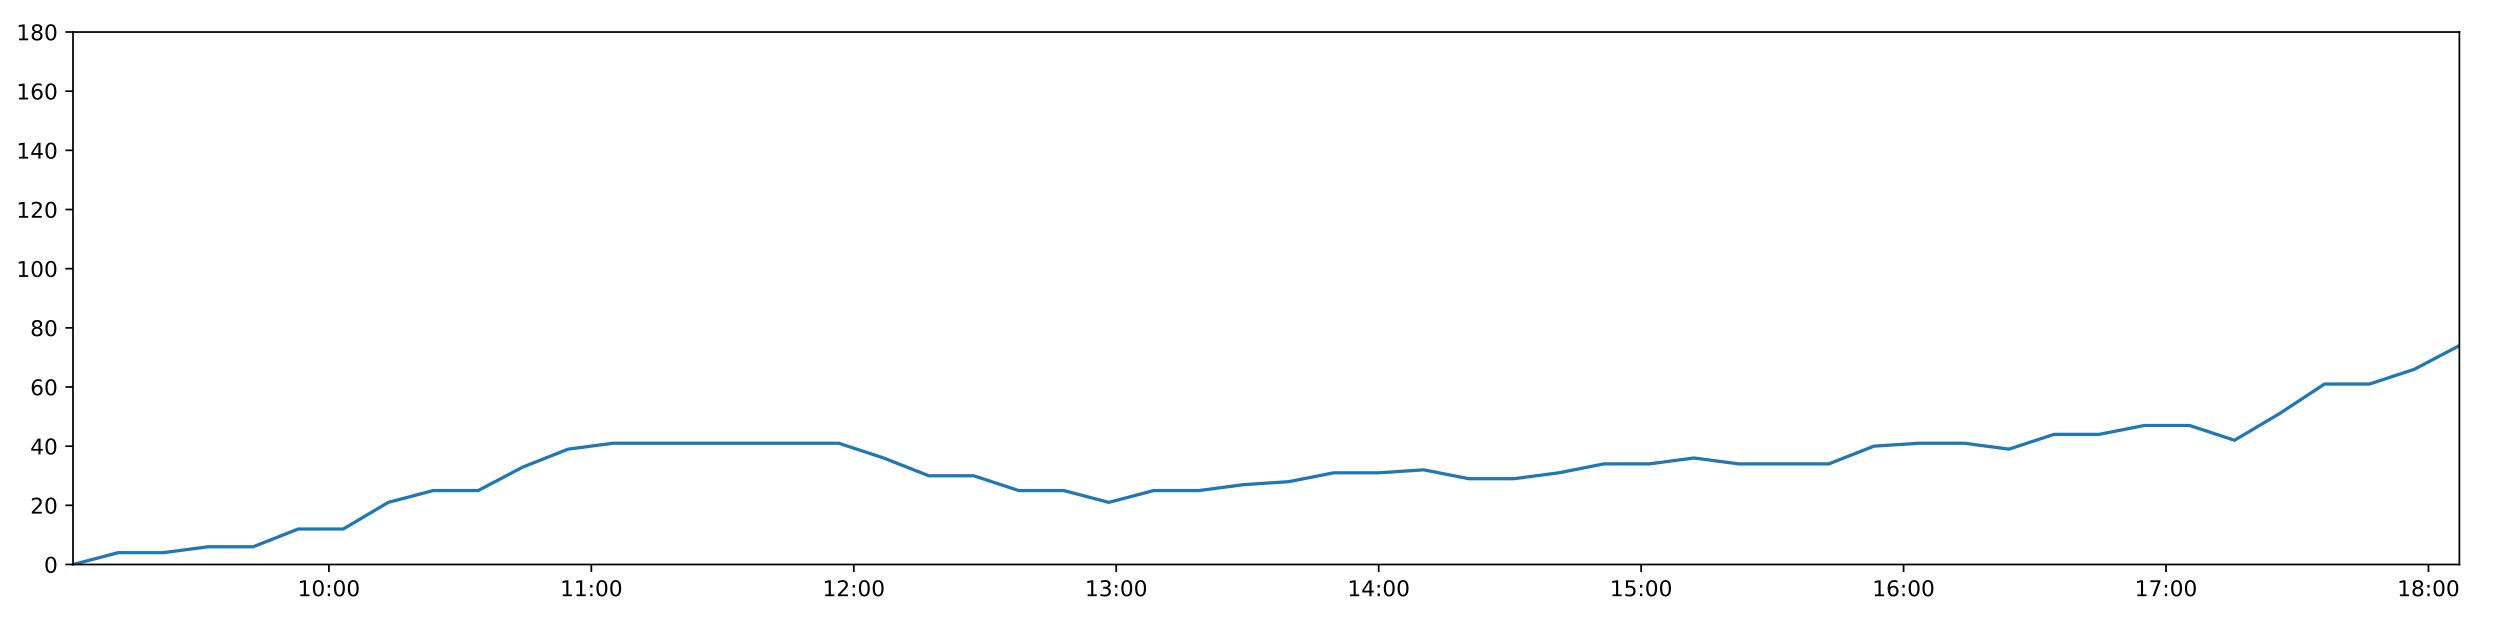
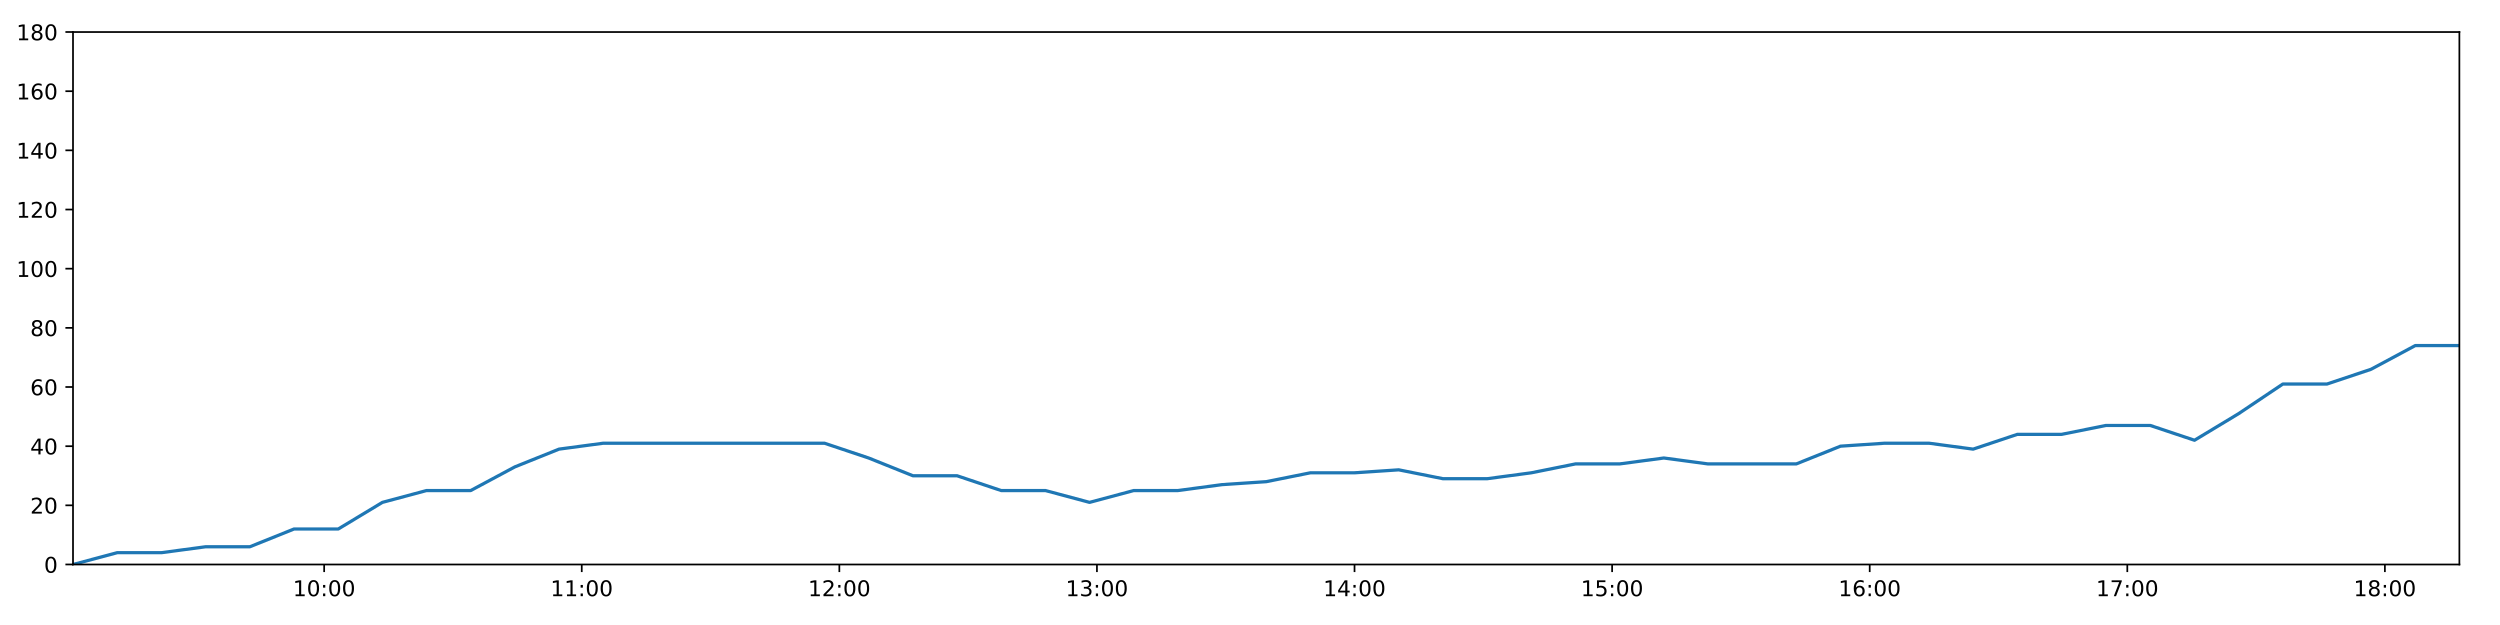
<svg xmlns="http://www.w3.org/2000/svg" xmlns:xlink="http://www.w3.org/1999/xlink" height="288pt" version="1.1" viewBox="0 0 1152 288" width="1152pt">
  <defs>
    <style type="text/css">
*{stroke-linecap:butt;stroke-linejoin:round;}
  </style>
  </defs>
  <g id="figure_1">
    <g id="patch_1">
      <path d="M 0 288  L 1152 288  L 1152 0  L 0 0  z " style="fill:#ffffff;" />
    </g>
    <g id="axes_1">
      <g id="patch_2">
        <path d="M 33.64 260.12  L 1133.28 260.12  L 1133.28 14.76  L 33.64 14.76  z " style="fill:#ffffff;" />
      </g>
      <g id="matplotlib.axis_1">
        <g id="xtick_1">
          <g id="line2d_1">
            <defs>
-               <path d="M 0 0  L 0 3.5  " id="m4477084a3c" style="stroke:#000000;stroke-width:0.8;" />
-             </defs>
-             <g>
-               <use style="stroke:#000000;stroke-width:0.8;" x="151.554" xlink:href="#m4477084a3c" y="260.12" />
+               <path d="M 0 0  L 0 3.5  " id="mcea061cad3" style="stroke:#000000;stroke-width:0.8;" />
+             </defs>
+             <g>
+               <use style="stroke:#000000;stroke-width:0.8;" x="149.372" xlink:href="#mcea061cad3" y="260.12" />
            </g>
          </g>
          <g id="text_1">
            <defs>
              <path d="M 12.406 8.297  L 28.516 8.297  L 28.516 63.922  L 10.984 60.406  L 10.984 69.391  L 28.422 72.906  L 38.281 72.906  L 38.281 8.297  L 54.391 8.297  L 54.391 0  L 12.406 0  z " id="DejaVuSans-49" />
              <path d="M 31.781 66.406  Q 24.172 66.406 20.328 58.906  Q 16.5 51.422 16.5 36.375  Q 16.5 21.391 20.328 13.891  Q 24.172 6.391 31.781 6.391  Q 39.453 6.391 43.281 13.891  Q 47.125 21.391 47.125 36.375  Q 47.125 51.422 43.281 58.906  Q 39.453 66.406 31.781 66.406  z M 31.781 74.219  Q 44.047 74.219 50.516 64.516  Q 56.984 54.828 56.984 36.375  Q 56.984 17.969 50.516 8.266  Q 44.047 -1.422 31.781 -1.422  Q 19.531 -1.422 13.062 8.266  Q 6.594 17.969 6.594 36.375  Q 6.594 54.828 13.062 64.516  Q 19.531 74.219 31.781 74.219  z " id="DejaVuSans-48" />
              <path d="M 11.719 12.406  L 22.016 12.406  L 22.016 0  L 11.719 0  z M 11.719 51.703  L 22.016 51.703  L 22.016 39.312  L 11.719 39.312  z " id="DejaVuSans-58" />
            </defs>
-             <g transform="translate(137.1442 274.7184)scale(0.1 -0.1)">
+             <g transform="translate(134.9629 274.7184)scale(0.1 -0.1)">
              <use xlink:href="#DejaVuSans-49" />
              <use x="63.623" xlink:href="#DejaVuSans-48" />
              <use x="127.246" xlink:href="#DejaVuSans-58" />
              <use x="160.938" xlink:href="#DejaVuSans-48" />
              <use x="224.561" xlink:href="#DejaVuSans-48" />
            </g>
          </g>
        </g>
        <g id="xtick_2">
          <g id="line2d_2">
            <g>
-               <use style="stroke:#000000;stroke-width:0.8;" x="272.489" xlink:href="#m4477084a3c" y="260.12" />
+               <use style="stroke:#000000;stroke-width:0.8;" x="268.071" xlink:href="#mcea061cad3" y="260.12" />
            </g>
          </g>
          <g id="text_2">
-             <g transform="translate(258.0796 274.7184)scale(0.1 -0.1)">
+             <g transform="translate(253.6611 274.7184)scale(0.1 -0.1)">
              <use xlink:href="#DejaVuSans-49" />
              <use x="63.623" xlink:href="#DejaVuSans-49" />
              <use x="127.246" xlink:href="#DejaVuSans-58" />
              <use x="160.938" xlink:href="#DejaVuSans-48" />
              <use x="224.561" xlink:href="#DejaVuSans-48" />
            </g>
          </g>
        </g>
        <g id="xtick_3">
          <g id="line2d_3">
            <g>
-               <use style="stroke:#000000;stroke-width:0.8;" x="393.424" xlink:href="#m4477084a3c" y="260.12" />
+               <use style="stroke:#000000;stroke-width:0.8;" x="386.769" xlink:href="#mcea061cad3" y="260.12" />
            </g>
          </g>
          <g id="text_3">
            <defs>
              <path d="M 19.188 8.297  L 53.609 8.297  L 53.609 0  L 7.328 0  L 7.328 8.297  Q 12.938 14.109 22.625 23.891  Q 32.328 33.688 34.812 36.531  Q 39.547 41.844 41.422 45.531  Q 43.312 49.219 43.312 52.781  Q 43.312 58.594 39.234 62.25  Q 35.156 65.922 28.609 65.922  Q 23.969 65.922 18.812 64.312  Q 13.672 62.703 7.812 59.422  L 7.812 69.391  Q 13.766 71.781 18.938 73  Q 24.125 74.219 28.422 74.219  Q 39.75 74.219 46.484 68.547  Q 53.219 62.891 53.219 53.422  Q 53.219 48.922 51.531 44.891  Q 49.859 40.875 45.406 35.406  Q 44.188 33.984 37.641 27.219  Q 31.109 20.453 19.188 8.297  z " id="DejaVuSans-50" />
            </defs>
-             <g transform="translate(379.015 274.7184)scale(0.1 -0.1)">
+             <g transform="translate(372.3594 274.7184)scale(0.1 -0.1)">
              <use xlink:href="#DejaVuSans-49" />
              <use x="63.623" xlink:href="#DejaVuSans-50" />
              <use x="127.246" xlink:href="#DejaVuSans-58" />
              <use x="160.938" xlink:href="#DejaVuSans-48" />
              <use x="224.561" xlink:href="#DejaVuSans-48" />
            </g>
          </g>
        </g>
        <g id="xtick_4">
          <g id="line2d_4">
            <g>
-               <use style="stroke:#000000;stroke-width:0.8;" x="514.36" xlink:href="#m4477084a3c" y="260.12" />
+               <use style="stroke:#000000;stroke-width:0.8;" x="505.467" xlink:href="#mcea061cad3" y="260.12" />
            </g>
          </g>
          <g id="text_4">
            <defs>
              <path d="M 40.578 39.312  Q 47.656 37.797 51.625 33  Q 55.609 28.219 55.609 21.188  Q 55.609 10.406 48.188 4.484  Q 40.766 -1.422 27.094 -1.422  Q 22.516 -1.422 17.656 -0.516  Q 12.797 0.391 7.625 2.203  L 7.625 11.719  Q 11.719 9.328 16.594 8.109  Q 21.484 6.891 26.812 6.891  Q 36.078 6.891 40.938 10.547  Q 45.797 14.203 45.797 21.188  Q 45.797 27.641 41.281 31.266  Q 36.766 34.906 28.719 34.906  L 20.219 34.906  L 20.219 43.016  L 29.109 43.016  Q 36.375 43.016 40.234 45.922  Q 44.094 48.828 44.094 54.297  Q 44.094 59.906 40.109 62.906  Q 36.141 65.922 28.719 65.922  Q 24.656 65.922 20.016 65.031  Q 15.375 64.156 9.812 62.312  L 9.812 71.094  Q 15.438 72.656 20.344 73.438  Q 25.25 74.219 29.594 74.219  Q 40.828 74.219 47.359 69.109  Q 53.906 64.016 53.906 55.328  Q 53.906 49.266 50.438 45.094  Q 46.969 40.922 40.578 39.312  z " id="DejaVuSans-51" />
            </defs>
-             <g transform="translate(499.9505 274.7184)scale(0.1 -0.1)">
+             <g transform="translate(491.0577 274.7184)scale(0.1 -0.1)">
              <use xlink:href="#DejaVuSans-49" />
              <use x="63.623" xlink:href="#DejaVuSans-51" />
              <use x="127.246" xlink:href="#DejaVuSans-58" />
              <use x="160.938" xlink:href="#DejaVuSans-48" />
              <use x="224.561" xlink:href="#DejaVuSans-48" />
            </g>
          </g>
        </g>
        <g id="xtick_5">
          <g id="line2d_5">
            <g>
-               <use style="stroke:#000000;stroke-width:0.8;" x="635.295" xlink:href="#m4477084a3c" y="260.12" />
+               <use style="stroke:#000000;stroke-width:0.8;" x="624.165" xlink:href="#mcea061cad3" y="260.12" />
            </g>
          </g>
          <g id="text_5">
            <defs>
              <path d="M 37.797 64.312  L 12.891 25.391  L 37.797 25.391  z M 35.203 72.906  L 47.609 72.906  L 47.609 25.391  L 58.016 25.391  L 58.016 17.188  L 47.609 17.188  L 47.609 0  L 37.797 0  L 37.797 17.188  L 4.891 17.188  L 4.891 26.703  z " id="DejaVuSans-52" />
            </defs>
-             <g transform="translate(620.8859 274.7184)scale(0.1 -0.1)">
+             <g transform="translate(609.7559 274.7184)scale(0.1 -0.1)">
              <use xlink:href="#DejaVuSans-49" />
              <use x="63.623" xlink:href="#DejaVuSans-52" />
              <use x="127.246" xlink:href="#DejaVuSans-58" />
              <use x="160.938" xlink:href="#DejaVuSans-48" />
              <use x="224.561" xlink:href="#DejaVuSans-48" />
            </g>
          </g>
        </g>
        <g id="xtick_6">
          <g id="line2d_6">
            <g>
-               <use style="stroke:#000000;stroke-width:0.8;" x="756.231" xlink:href="#m4477084a3c" y="260.12" />
+               <use style="stroke:#000000;stroke-width:0.8;" x="742.864" xlink:href="#mcea061cad3" y="260.12" />
            </g>
          </g>
          <g id="text_6">
            <defs>
              <path d="M 10.797 72.906  L 49.516 72.906  L 49.516 64.594  L 19.828 64.594  L 19.828 46.734  Q 21.969 47.469 24.109 47.828  Q 26.266 48.188 28.422 48.188  Q 40.625 48.188 47.75 41.5  Q 54.891 34.812 54.891 23.391  Q 54.891 11.625 47.562 5.094  Q 40.234 -1.422 26.906 -1.422  Q 22.312 -1.422 17.547 -0.641  Q 12.797 0.141 7.719 1.703  L 7.719 11.625  Q 12.109 9.234 16.797 8.062  Q 21.484 6.891 26.703 6.891  Q 35.156 6.891 40.078 11.328  Q 45.016 15.766 45.016 23.391  Q 45.016 31 40.078 35.438  Q 35.156 39.891 26.703 39.891  Q 22.75 39.891 18.812 39.016  Q 14.891 38.141 10.797 36.281  z " id="DejaVuSans-53" />
            </defs>
-             <g transform="translate(741.8213 274.7184)scale(0.1 -0.1)">
+             <g transform="translate(728.4542 274.7184)scale(0.1 -0.1)">
              <use xlink:href="#DejaVuSans-49" />
              <use x="63.623" xlink:href="#DejaVuSans-53" />
              <use x="127.246" xlink:href="#DejaVuSans-58" />
              <use x="160.938" xlink:href="#DejaVuSans-48" />
              <use x="224.561" xlink:href="#DejaVuSans-48" />
            </g>
          </g>
        </g>
        <g id="xtick_7">
          <g id="line2d_7">
            <g>
-               <use style="stroke:#000000;stroke-width:0.8;" x="877.166" xlink:href="#m4477084a3c" y="260.12" />
+               <use style="stroke:#000000;stroke-width:0.8;" x="861.562" xlink:href="#mcea061cad3" y="260.12" />
            </g>
          </g>
          <g id="text_7">
            <defs>
              <path d="M 33.016 40.375  Q 26.375 40.375 22.484 35.828  Q 18.609 31.297 18.609 23.391  Q 18.609 15.531 22.484 10.953  Q 26.375 6.391 33.016 6.391  Q 39.656 6.391 43.531 10.953  Q 47.406 15.531 47.406 23.391  Q 47.406 31.297 43.531 35.828  Q 39.656 40.375 33.016 40.375  z M 52.594 71.297  L 52.594 62.312  Q 48.875 64.062 45.094 64.984  Q 41.312 65.922 37.594 65.922  Q 27.828 65.922 22.672 59.328  Q 17.531 52.734 16.797 39.406  Q 19.672 43.656 24.016 45.922  Q 28.375 48.188 33.594 48.188  Q 44.578 48.188 50.953 41.516  Q 57.328 34.859 57.328 23.391  Q 57.328 12.156 50.688 5.359  Q 44.047 -1.422 33.016 -1.422  Q 20.359 -1.422 13.672 8.266  Q 6.984 17.969 6.984 36.375  Q 6.984 53.656 15.188 63.938  Q 23.391 74.219 37.203 74.219  Q 40.922 74.219 44.703 73.484  Q 48.484 72.75 52.594 71.297  z " id="DejaVuSans-54" />
            </defs>
-             <g transform="translate(862.7568 274.7184)scale(0.1 -0.1)">
+             <g transform="translate(847.1524 274.7184)scale(0.1 -0.1)">
              <use xlink:href="#DejaVuSans-49" />
              <use x="63.623" xlink:href="#DejaVuSans-54" />
              <use x="127.246" xlink:href="#DejaVuSans-58" />
              <use x="160.938" xlink:href="#DejaVuSans-48" />
              <use x="224.561" xlink:href="#DejaVuSans-48" />
            </g>
          </g>
        </g>
        <g id="xtick_8">
          <g id="line2d_8">
            <g>
-               <use style="stroke:#000000;stroke-width:0.8;" x="998.102" xlink:href="#m4477084a3c" y="260.12" />
+               <use style="stroke:#000000;stroke-width:0.8;" x="980.26" xlink:href="#mcea061cad3" y="260.12" />
            </g>
          </g>
          <g id="text_8">
            <defs>
              <path d="M 8.203 72.906  L 55.078 72.906  L 55.078 68.703  L 28.609 0  L 18.312 0  L 43.219 64.594  L 8.203 64.594  z " id="DejaVuSans-55" />
            </defs>
-             <g transform="translate(983.6922 274.7184)scale(0.1 -0.1)">
+             <g transform="translate(965.8507 274.7184)scale(0.1 -0.1)">
              <use xlink:href="#DejaVuSans-49" />
              <use x="63.623" xlink:href="#DejaVuSans-55" />
              <use x="127.246" xlink:href="#DejaVuSans-58" />
              <use x="160.938" xlink:href="#DejaVuSans-48" />
              <use x="224.561" xlink:href="#DejaVuSans-48" />
            </g>
          </g>
        </g>
        <g id="xtick_9">
          <g id="line2d_9">
            <g>
-               <use style="stroke:#000000;stroke-width:0.8;" x="1119.037" xlink:href="#m4477084a3c" y="260.12" />
+               <use style="stroke:#000000;stroke-width:0.8;" x="1098.958" xlink:href="#mcea061cad3" y="260.12" />
            </g>
          </g>
          <g id="text_9">
            <defs>
              <path d="M 31.781 34.625  Q 24.75 34.625 20.719 30.859  Q 16.703 27.094 16.703 20.516  Q 16.703 13.922 20.719 10.156  Q 24.75 6.391 31.781 6.391  Q 38.812 6.391 42.859 10.172  Q 46.922 13.969 46.922 20.516  Q 46.922 27.094 42.891 30.859  Q 38.875 34.625 31.781 34.625  z M 21.922 38.812  Q 15.578 40.375 12.031 44.719  Q 8.5 49.078 8.5 55.328  Q 8.5 64.062 14.719 69.141  Q 20.953 74.219 31.781 74.219  Q 42.672 74.219 48.875 69.141  Q 55.078 64.062 55.078 55.328  Q 55.078 49.078 51.531 44.719  Q 48 40.375 41.703 38.812  Q 48.828 37.156 52.797 32.312  Q 56.781 27.484 56.781 20.516  Q 56.781 9.906 50.312 4.234  Q 43.844 -1.422 31.781 -1.422  Q 19.734 -1.422 13.25 4.234  Q 6.781 9.906 6.781 20.516  Q 6.781 27.484 10.781 32.312  Q 14.797 37.156 21.922 38.812  z M 18.312 54.391  Q 18.312 48.734 21.844 45.562  Q 25.391 42.391 31.781 42.391  Q 38.141 42.391 41.719 45.562  Q 45.312 48.734 45.312 54.391  Q 45.312 60.062 41.719 63.234  Q 38.141 66.406 31.781 66.406  Q 25.391 66.406 21.844 63.234  Q 18.312 60.062 18.312 54.391  z " id="DejaVuSans-56" />
            </defs>
-             <g transform="translate(1104.628 274.7184)scale(0.1 -0.1)">
+             <g transform="translate(1084.549 274.7184)scale(0.1 -0.1)">
              <use xlink:href="#DejaVuSans-49" />
              <use x="63.623" xlink:href="#DejaVuSans-56" />
              <use x="127.246" xlink:href="#DejaVuSans-58" />
              <use x="160.938" xlink:href="#DejaVuSans-48" />
              <use x="224.561" xlink:href="#DejaVuSans-48" />
            </g>
          </g>
        </g>
      </g>
      <g id="matplotlib.axis_2">
        <g id="ytick_1">
          <g id="line2d_10">
            <defs>
-               <path d="M 0 0  L -3.5 0  " id="mfa53da06fa" style="stroke:#000000;stroke-width:0.8;" />
-             </defs>
-             <g>
-               <use style="stroke:#000000;stroke-width:0.8;" x="33.64" xlink:href="#mfa53da06fa" y="260.12" />
+               <path d="M 0 0  L -3.5 0  " id="m5aa546d13b" style="stroke:#000000;stroke-width:0.8;" />
+             </defs>
+             <g>
+               <use style="stroke:#000000;stroke-width:0.8;" x="33.64" xlink:href="#m5aa546d13b" y="260.12" />
            </g>
          </g>
          <g id="text_10">
            <g transform="translate(20.2775 263.9192)scale(0.1 -0.1)">
              <use xlink:href="#DejaVuSans-48" />
            </g>
          </g>
        </g>
        <g id="ytick_2">
          <g id="line2d_11">
            <g>
-               <use style="stroke:#000000;stroke-width:0.8;" x="33.64" xlink:href="#mfa53da06fa" y="232.858" />
+               <use style="stroke:#000000;stroke-width:0.8;" x="33.64" xlink:href="#m5aa546d13b" y="232.858" />
            </g>
          </g>
          <g id="text_11">
            <g transform="translate(13.915 236.657)scale(0.1 -0.1)">
              <use xlink:href="#DejaVuSans-50" />
              <use x="63.623" xlink:href="#DejaVuSans-48" />
            </g>
          </g>
        </g>
        <g id="ytick_3">
          <g id="line2d_12">
            <g>
-               <use style="stroke:#000000;stroke-width:0.8;" x="33.64" xlink:href="#mfa53da06fa" y="205.596" />
+               <use style="stroke:#000000;stroke-width:0.8;" x="33.64" xlink:href="#m5aa546d13b" y="205.596" />
            </g>
          </g>
          <g id="text_12">
            <g transform="translate(13.915 209.3948)scale(0.1 -0.1)">
              <use xlink:href="#DejaVuSans-52" />
              <use x="63.623" xlink:href="#DejaVuSans-48" />
            </g>
          </g>
        </g>
        <g id="ytick_4">
          <g id="line2d_13">
            <g>
-               <use style="stroke:#000000;stroke-width:0.8;" x="33.64" xlink:href="#mfa53da06fa" y="178.333" />
+               <use style="stroke:#000000;stroke-width:0.8;" x="33.64" xlink:href="#m5aa546d13b" y="178.333" />
            </g>
          </g>
          <g id="text_13">
            <g transform="translate(13.915 182.1326)scale(0.1 -0.1)">
              <use xlink:href="#DejaVuSans-54" />
              <use x="63.623" xlink:href="#DejaVuSans-48" />
            </g>
          </g>
        </g>
        <g id="ytick_5">
          <g id="line2d_14">
            <g>
-               <use style="stroke:#000000;stroke-width:0.8;" x="33.64" xlink:href="#mfa53da06fa" y="151.071" />
+               <use style="stroke:#000000;stroke-width:0.8;" x="33.64" xlink:href="#m5aa546d13b" y="151.071" />
            </g>
          </g>
          <g id="text_14">
            <g transform="translate(13.915 154.8703)scale(0.1 -0.1)">
              <use xlink:href="#DejaVuSans-56" />
              <use x="63.623" xlink:href="#DejaVuSans-48" />
            </g>
          </g>
        </g>
        <g id="ytick_6">
          <g id="line2d_15">
            <g>
-               <use style="stroke:#000000;stroke-width:0.8;" x="33.64" xlink:href="#mfa53da06fa" y="123.809" />
+               <use style="stroke:#000000;stroke-width:0.8;" x="33.64" xlink:href="#m5aa546d13b" y="123.809" />
            </g>
          </g>
          <g id="text_15">
            <g transform="translate(7.5525 127.6081)scale(0.1 -0.1)">
              <use xlink:href="#DejaVuSans-49" />
              <use x="63.623" xlink:href="#DejaVuSans-48" />
              <use x="127.246" xlink:href="#DejaVuSans-48" />
            </g>
          </g>
        </g>
        <g id="ytick_7">
          <g id="line2d_16">
            <g>
-               <use style="stroke:#000000;stroke-width:0.8;" x="33.64" xlink:href="#mfa53da06fa" y="96.547" />
+               <use style="stroke:#000000;stroke-width:0.8;" x="33.64" xlink:href="#m5aa546d13b" y="96.547" />
            </g>
          </g>
          <g id="text_16">
            <g transform="translate(7.5525 100.3459)scale(0.1 -0.1)">
              <use xlink:href="#DejaVuSans-49" />
              <use x="63.623" xlink:href="#DejaVuSans-50" />
              <use x="127.246" xlink:href="#DejaVuSans-48" />
            </g>
          </g>
        </g>
        <g id="ytick_8">
          <g id="line2d_17">
            <g>
-               <use style="stroke:#000000;stroke-width:0.8;" x="33.64" xlink:href="#mfa53da06fa" y="69.284" />
+               <use style="stroke:#000000;stroke-width:0.8;" x="33.64" xlink:href="#m5aa546d13b" y="69.284" />
            </g>
          </g>
          <g id="text_17">
            <g transform="translate(7.5525 73.08366)scale(0.1 -0.1)">
              <use xlink:href="#DejaVuSans-49" />
              <use x="63.623" xlink:href="#DejaVuSans-52" />
              <use x="127.246" xlink:href="#DejaVuSans-48" />
            </g>
          </g>
        </g>
        <g id="ytick_9">
          <g id="line2d_18">
            <g>
-               <use style="stroke:#000000;stroke-width:0.8;" x="33.64" xlink:href="#mfa53da06fa" y="42.022" />
+               <use style="stroke:#000000;stroke-width:0.8;" x="33.64" xlink:href="#m5aa546d13b" y="42.022" />
            </g>
          </g>
          <g id="text_18">
            <g transform="translate(7.5525 45.82144)scale(0.1 -0.1)">
              <use xlink:href="#DejaVuSans-49" />
              <use x="63.623" xlink:href="#DejaVuSans-54" />
              <use x="127.246" xlink:href="#DejaVuSans-48" />
            </g>
          </g>
        </g>
        <g id="ytick_10">
          <g id="line2d_19">
            <g>
-               <use style="stroke:#000000;stroke-width:0.8;" x="33.64" xlink:href="#mfa53da06fa" y="14.76" />
+               <use style="stroke:#000000;stroke-width:0.8;" x="33.64" xlink:href="#m5aa546d13b" y="14.76" />
            </g>
          </g>
          <g id="text_19">
            <g transform="translate(7.5525 18.55922)scale(0.1 -0.1)">
              <use xlink:href="#DejaVuSans-49" />
              <use x="63.623" xlink:href="#DejaVuSans-56" />
              <use x="127.246" xlink:href="#DejaVuSans-48" />
            </g>
          </g>
        </g>
      </g>
      <g id="line2d_20">
-         <path clip-path="url(#p915f3299d4)" d="M 33.64 260.12  L 54.43 254.668  L 75.201 254.668  L 95.962 251.941  L 116.684 251.941  L 137.404 243.763  L 158.169 243.763  L 178.897 231.495  L 199.617 226.042  L 220.358 226.042  L 241.093 215.137  L 261.819 206.959  L 282.59 204.232  L 303.397 204.232  L 324.163 204.232  L 344.898 204.232  L 365.667 204.232  L 386.447 204.232  L 407.186 211.048  L 427.962 219.227  L 448.683 219.227  L 469.403 226.042  L 490.167 226.042  L 510.894 231.495  L 531.647 226.042  L 552.405 226.042  L 573.136 223.316  L 593.861 221.953  L 614.583 217.864  L 635.308 217.864  L 656.05 216.5  L 676.805 220.59  L 697.527 220.59  L 718.301 217.864  L 739.028 213.774  L 759.75 213.774  L 780.513 211.048  L 801.243 213.774  L 821.962 213.774  L 842.689 213.774  L 863.454 205.596  L 884.193 204.232  L 904.962 204.232  L 925.727 206.959  L 946.495 200.143  L 967.293 200.143  L 988.067 196.054  L 1008.888 196.054  L 1029.654 202.869  L 1050.377 190.601  L 1071.103 176.97  L 1091.825 176.97  L 1112.548 170.155  L 1133.28 159.25  " style="fill:none;stroke:#1f77b4;stroke-linecap:square;stroke-width:1.5;" />
+         <path clip-path="url(#p7fd0a2b456)" d="M 33.64 260.12  L 54.046 254.668  L 74.432 254.668  L 94.809 251.941  L 115.148 251.941  L 135.485 243.763  L 155.865 243.763  L 176.21 231.495  L 196.547 226.042  L 216.904 226.042  L 237.256 215.137  L 257.598 206.959  L 277.984 204.232  L 298.407 204.232  L 318.788 204.232  L 339.14 204.232  L 359.525 204.232  L 379.92 204.232  L 400.275 211.048  L 420.667 219.227  L 441.005 219.227  L 461.342 226.042  L 481.721 226.042  L 502.066 231.495  L 522.434 226.042  L 542.809 226.042  L 563.156 223.316  L 583.497 221.953  L 603.836 217.864  L 624.178 217.864  L 644.536 216.5  L 664.907 220.59  L 685.246 220.59  L 705.635 217.864  L 725.979 213.774  L 746.318 213.774  L 766.697 211.048  L 787.043 213.774  L 807.379 213.774  L 827.723 213.774  L 848.103 205.596  L 868.459 204.232  L 888.843 204.232  L 909.224 206.959  L 929.608 200.143  L 950.021 200.143  L 970.411 196.054  L 990.847 196.054  L 1011.229 202.869  L 1031.568 190.601  L 1051.911 176.97  L 1072.25 176.97  L 1092.59 170.155  L 1112.938 159.25  L 1133.28 159.25  " style="fill:none;stroke:#1f77b4;stroke-linecap:square;stroke-width:1.5;" />
      </g>
      <g id="patch_3">
        <path d="M 33.64 260.12  L 33.64 14.76  " style="fill:none;stroke:#000000;stroke-linecap:square;stroke-linejoin:miter;stroke-width:0.8;" />
      </g>
      <g id="patch_4">
        <path d="M 1133.28 260.12  L 1133.28 14.76  " style="fill:none;stroke:#000000;stroke-linecap:square;stroke-linejoin:miter;stroke-width:0.8;" />
      </g>
      <g id="patch_5">
        <path d="M 33.64 260.12  L 1133.28 260.12  " style="fill:none;stroke:#000000;stroke-linecap:square;stroke-linejoin:miter;stroke-width:0.8;" />
      </g>
      <g id="patch_6">
        <path d="M 33.64 14.76  L 1133.28 14.76  " style="fill:none;stroke:#000000;stroke-linecap:square;stroke-linejoin:miter;stroke-width:0.8;" />
      </g>
    </g>
  </g>
  <defs>
-     <clipPath id="p915f3299d4">
+     <clipPath id="p7fd0a2b456">
      <rect height="245.36" width="1099.64" x="33.64" y="14.76" />
    </clipPath>
  </defs>
</svg>
